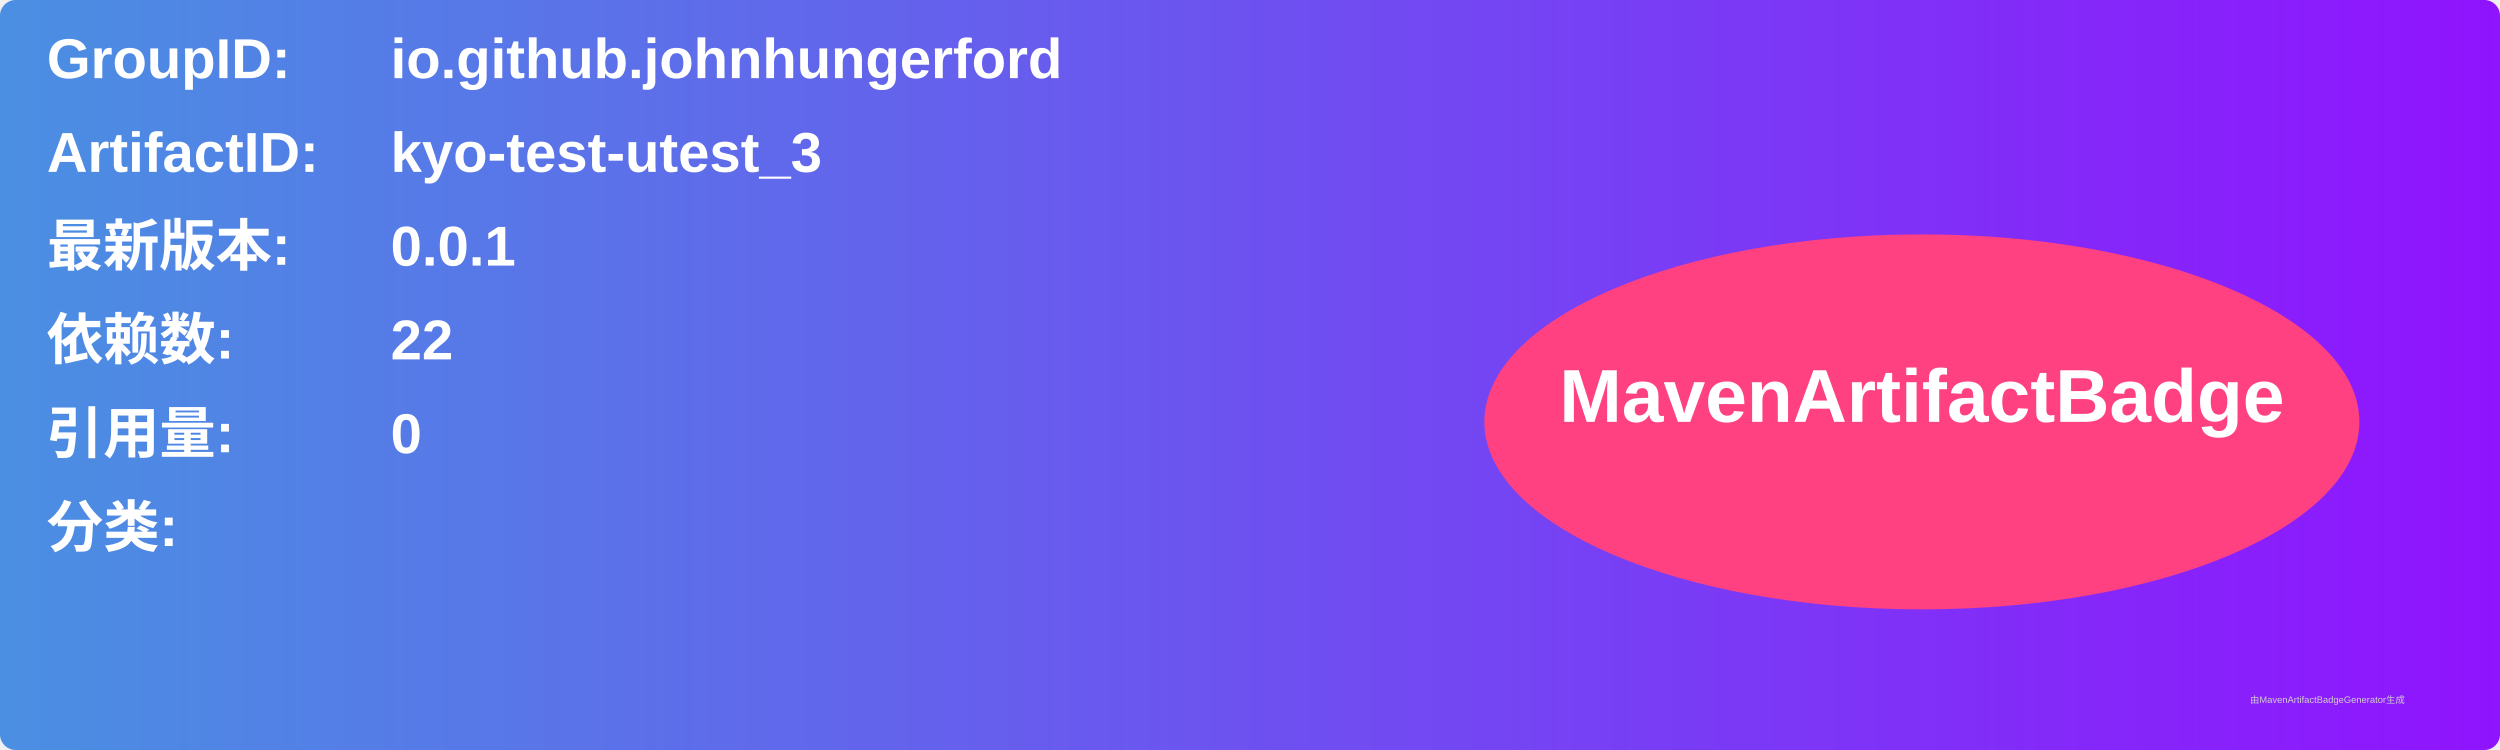
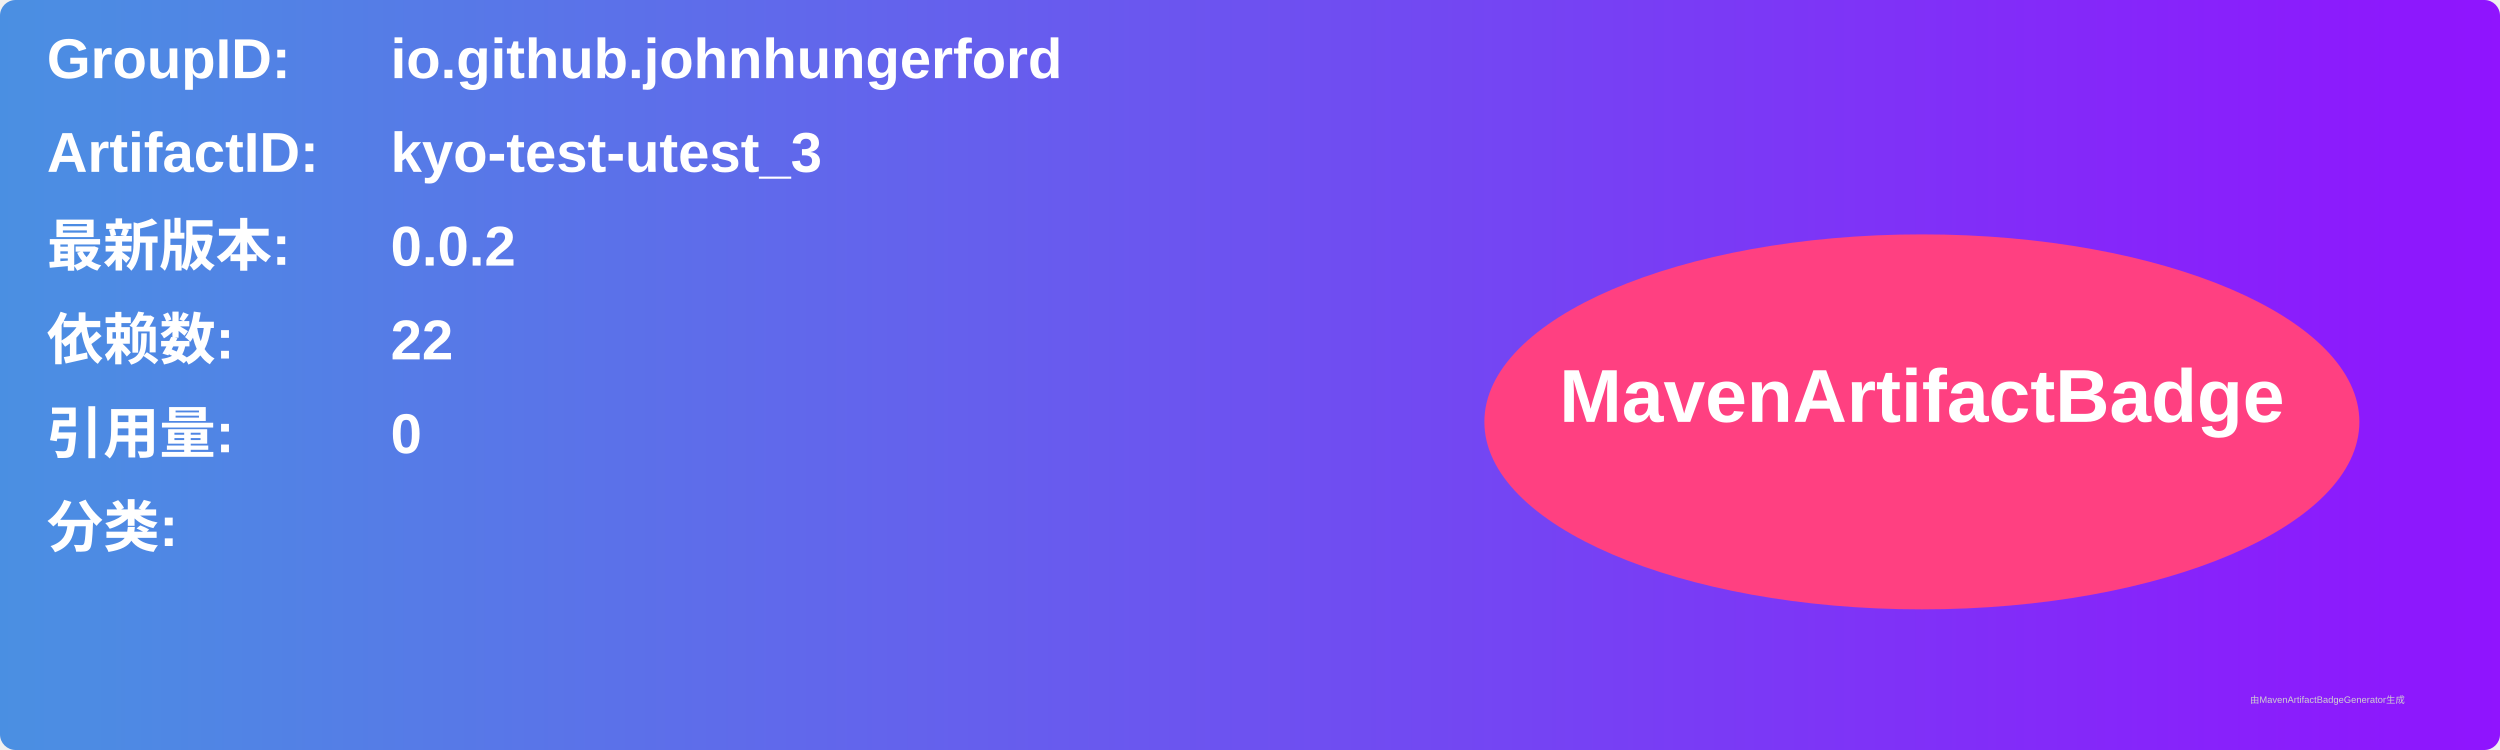
<svg xmlns="http://www.w3.org/2000/svg" width="800" height="240" viewBox="0 0 800 240">
  <linearGradient id="grad" x1="0%" y1="0%" x2="100%" y2="0%">
    <stop offset="0%" stop-color="#4a90e2" />
    <stop offset="100%" stop-color="#9013fe" />
  </linearGradient>
  <rect width="100%" height="100%" rx="5" ry="5" fill="url(#grad)" />
  <g transform="translate(15, 15)">
    <text x="0" y="10" font-family="Arial" font-size="18" fill="white" font-weight="bold" width="260">GroupID:</text>
    <text x="110" y="10" font-family="Arial" font-size="18" fill="white" font-weight="bold" width="460">io.github.johnhungerford</text>
    <text x="0" y="40" font-family="Arial" font-size="18" fill="white" font-weight="bold" width="260">ArtifactID:</text>
    <text x="110" y="40" font-family="Arial" font-size="18" fill="white" font-weight="bold" width="460">kyo-test-utest_3</text>
    <text x="0" y="70" font-family="Arial" font-size="18" fill="white" font-weight="bold">最新版本:</text>
    <text x="110" y="70" font-family="Arial" font-size="18" fill="white" font-weight="bold">
-       <tspan font-weight="bold">0.0.1</tspan>
+       <tspan font-weight="bold">0.0.2</tspan>
    </text>
    <text x="0" y="100" font-family="Arial" font-size="18" fill="white" font-weight="bold">依赖数: </text>
    <text x="110" y="100" font-family="Arial" font-size="18" fill="white">
      <tspan font-weight="bold">22</tspan>
    </text>
    <text x="0" y="130" font-family="Arial" font-size="18" fill="white" font-weight="bold">引用量: </text>
    <text x="110" y="130" font-family="Arial" font-size="18" fill="white">
      <tspan font-weight="bold">0</tspan>
    </text>
    <text x="0" y="160" font-family="Arial" font-size="18" fill="white" font-weight="bold">分类:</text>
    <text x="10" y="190" font-family="Arial" font-size="10" fill="white">
      <tspan font-weight="bold" />
    </text>
    <ellipse cx="600" cy="120" rx="140" ry="60" fill="#ff4081" />
    <text x="600" y="120" text-anchor="middle" font-family="Arial" font-size="24" fill="white" font-weight="bold">MavenArtifactBadge</text>
  </g>
  <text x="720" y="225" font-family="Arial" font-size="3" fill="#d0d0d0">由MavenArtifactBadgeGenerator生成</text>
</svg>
